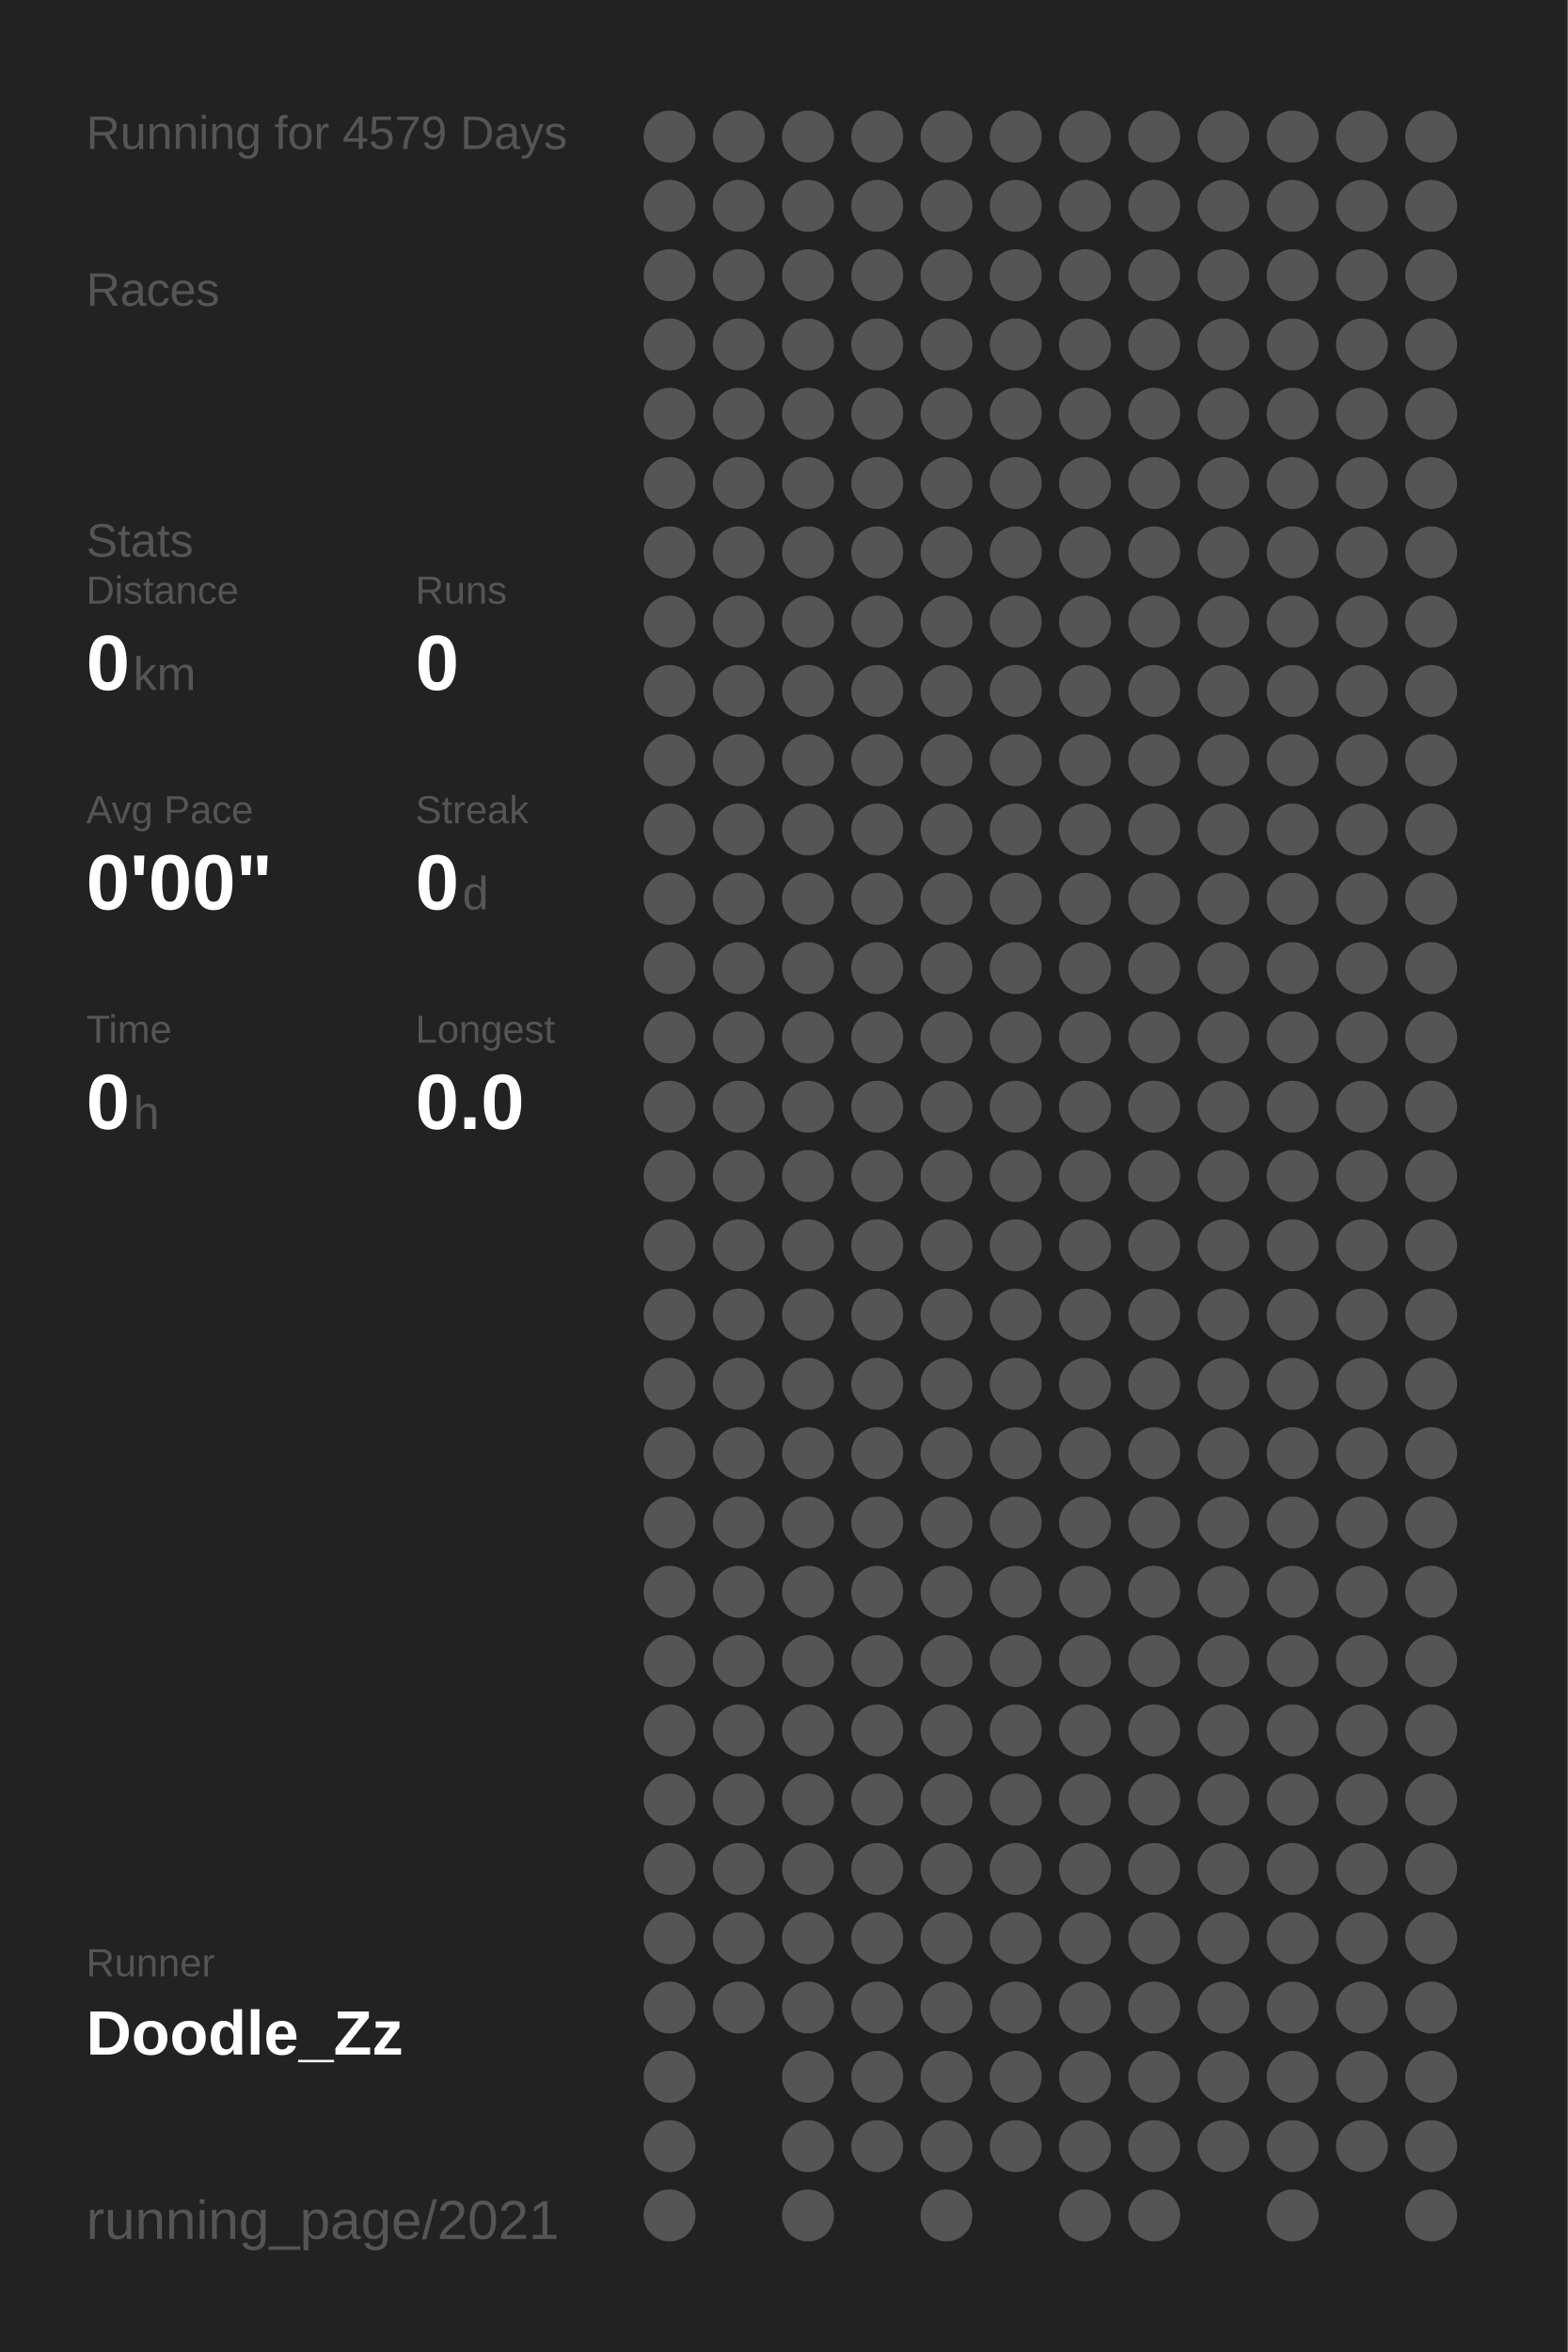
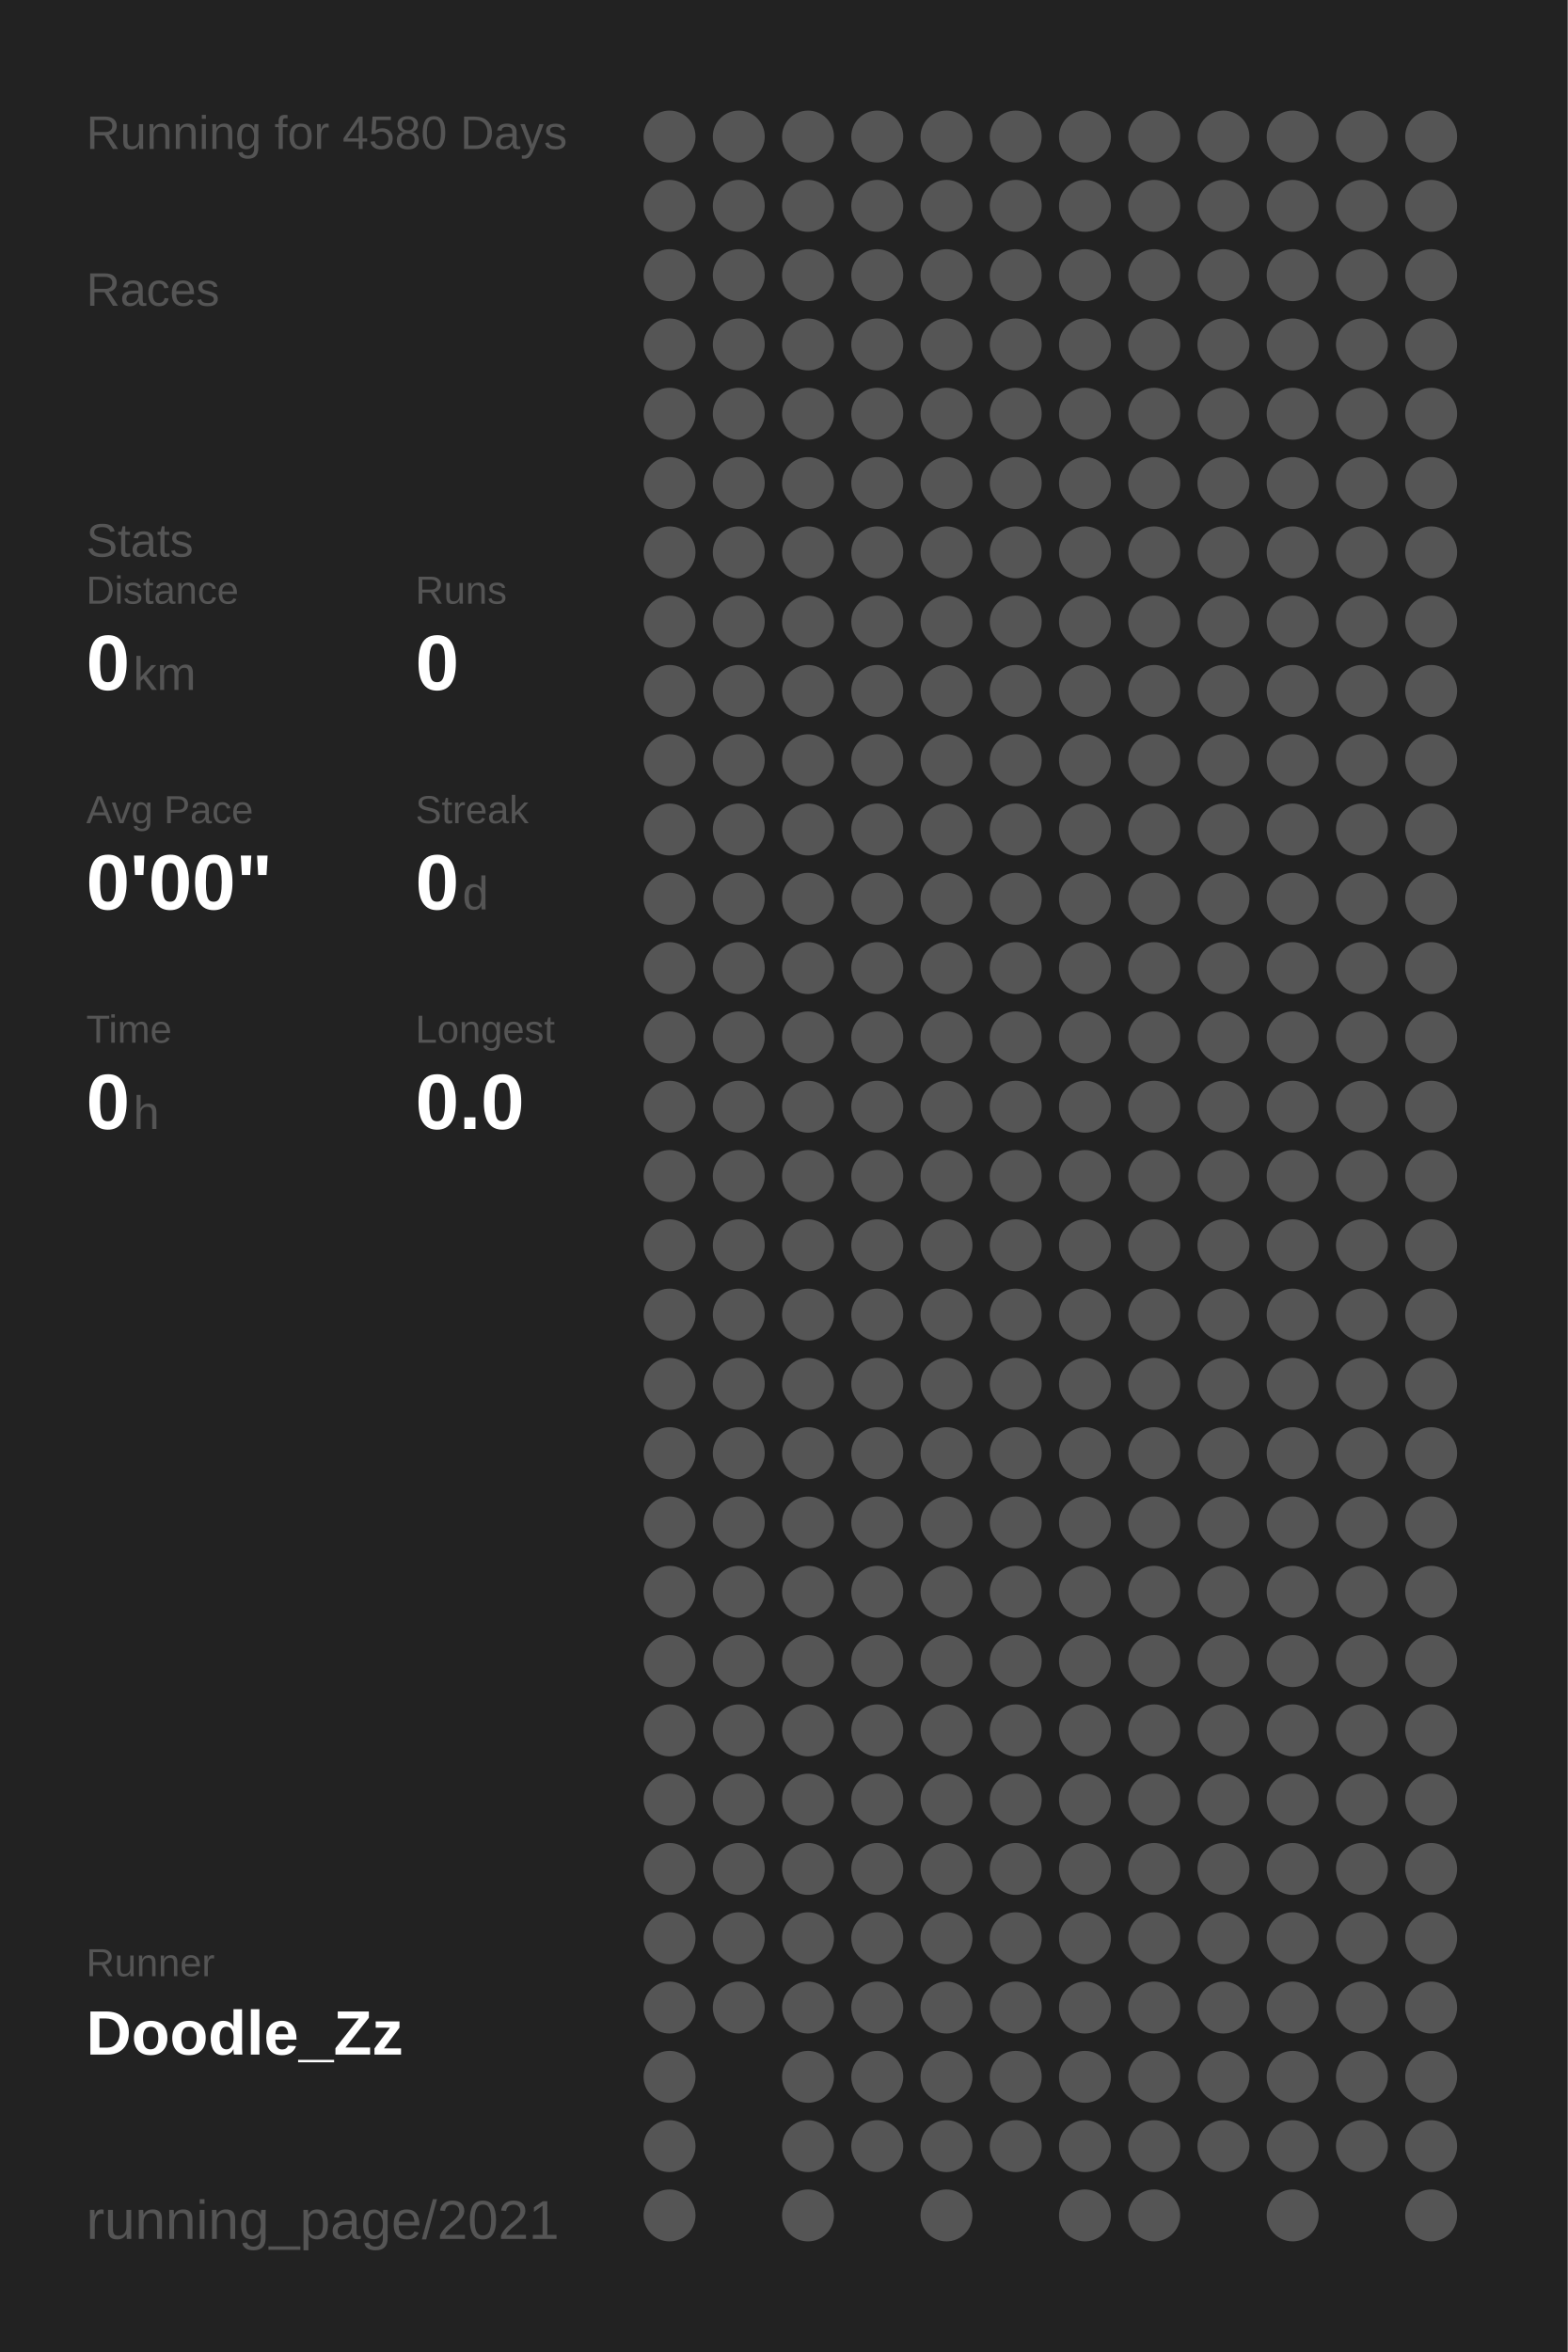
<svg xmlns="http://www.w3.org/2000/svg" baseProfile="full" height="300mm" version="1.1" viewBox="0,0,200,300" width="200mm">
  <defs />
  <rect fill="#222222" height="300" width="200" x="0" y="0" />
-   <text fill="#555555" style="font-size:6px; font-family:Arial;" x="11" y="19">Running for 4579 Days</text>
+   <text fill="#555555" style="font-size:6px; font-family:Arial;" x="11" y="19">Running for 4580 Days</text>
  <text fill="#555555" style="font-size:6px; font-family:Arial;" x="11" y="39">Races</text>
  <text fill="#555555" style="font-size:6px; font-family:Arial;" x="11" y="71">Stats</text>
  <text fill="#555555" style="font-size:5px; font-family:Arial;" x="11" y="77">Distance</text>
  <text fill="#FFFFFF" style="font-size:10px; font-family:Arial; font-weight:bold;" x="11" y="88">0</text>
  <text fill="#555555" style="font-size:6px; font-family:Arial;" x="17" y="88">km</text>
  <text fill="#555555" style="font-size:5px; font-family:Arial;" x="53" y="77">Runs</text>
  <text fill="#FFFFFF" style="font-size:10px; font-family:Arial; font-weight:bold;" x="53" y="88">0</text>
  <text fill="#555555" style="font-size:5px; font-family:Arial;" x="11" y="105">Avg Pace</text>
  <text fill="#FFFFFF" style="font-size:10px; font-family:Arial; font-weight:bold;" x="11" y="116">0'00"</text>
  <text fill="#555555" style="font-size:5px; font-family:Arial;" x="53" y="105">Streak</text>
  <text fill="#FFFFFF" style="font-size:10px; font-family:Arial; font-weight:bold;" x="53" y="116">0</text>
  <text fill="#555555" style="font-size:6px; font-family:Arial;" x="59" y="116">d</text>
  <text fill="#555555" style="font-size:5px; font-family:Arial;" x="11" y="133">Time</text>
  <text fill="#FFFFFF" style="font-size:10px; font-family:Arial; font-weight:bold;" x="11" y="144">0</text>
  <text fill="#555555" style="font-size:6px; font-family:Arial;" x="17" y="144">h</text>
  <text fill="#555555" style="font-size:5px; font-family:Arial;" x="53" y="133">Longest</text>
  <text fill="#FFFFFF" style="font-size:10px; font-family:Arial; font-weight:bold;" x="53" y="144">0.0</text>
  <text fill="#555555" style="font-size:5px; font-family:Arial;" x="11" y="252.065">Runner</text>
  <text fill="#FFFFFF" style="font-size:8px; font-family:Arial; font-weight:bold;" x="11" y="262.065">Doodle_Zz</text>
  <text fill="#555555" style="font-size:7px; font-family:Arial;" x="11" y="285.581">running_page/2021</text>
  <circle cx="85.417" cy="17.419" fill="#555555" r="3.312" />
  <circle cx="85.417" cy="26.258" fill="#555555" r="3.312" />
  <circle cx="85.417" cy="35.097" fill="#555555" r="3.312" />
  <circle cx="85.417" cy="43.935" fill="#555555" r="3.312" />
  <circle cx="85.417" cy="52.774" fill="#555555" r="3.312" />
  <circle cx="85.417" cy="61.613" fill="#555555" r="3.312" />
  <circle cx="85.417" cy="70.452" fill="#555555" r="3.312" />
  <circle cx="85.417" cy="79.29" fill="#555555" r="3.312" />
  <circle cx="85.417" cy="88.129" fill="#555555" r="3.312" />
  <circle cx="85.417" cy="96.968" fill="#555555" r="3.312" />
  <circle cx="85.417" cy="105.806" fill="#555555" r="3.312" />
  <circle cx="85.417" cy="114.645" fill="#555555" r="3.312" />
  <circle cx="85.417" cy="123.484" fill="#555555" r="3.312" />
  <circle cx="85.417" cy="132.323" fill="#555555" r="3.312" />
  <circle cx="85.417" cy="141.161" fill="#555555" r="3.312" />
  <circle cx="85.417" cy="150" fill="#555555" r="3.312" />
  <circle cx="85.417" cy="158.839" fill="#555555" r="3.312" />
  <circle cx="85.417" cy="167.677" fill="#555555" r="3.312" />
  <circle cx="85.417" cy="176.516" fill="#555555" r="3.312" />
  <circle cx="85.417" cy="185.355" fill="#555555" r="3.312" />
  <circle cx="85.417" cy="194.194" fill="#555555" r="3.312" />
  <circle cx="85.417" cy="203.032" fill="#555555" r="3.312" />
  <circle cx="85.417" cy="211.871" fill="#555555" r="3.312" />
  <circle cx="85.417" cy="220.71" fill="#555555" r="3.312" />
  <circle cx="85.417" cy="229.548" fill="#555555" r="3.312" />
  <circle cx="85.417" cy="238.387" fill="#555555" r="3.312" />
  <circle cx="85.417" cy="247.226" fill="#555555" r="3.312" />
  <circle cx="85.417" cy="256.065" fill="#555555" r="3.312" />
  <circle cx="85.417" cy="264.903" fill="#555555" r="3.312" />
  <circle cx="85.417" cy="273.742" fill="#555555" r="3.312" />
  <circle cx="85.417" cy="282.581" fill="#555555" r="3.312" />
  <circle cx="94.25" cy="17.419" fill="#555555" r="3.312" />
  <circle cx="94.25" cy="26.258" fill="#555555" r="3.312" />
  <circle cx="94.25" cy="35.097" fill="#555555" r="3.312" />
  <circle cx="94.25" cy="43.935" fill="#555555" r="3.312" />
  <circle cx="94.25" cy="52.774" fill="#555555" r="3.312" />
  <circle cx="94.25" cy="61.613" fill="#555555" r="3.312" />
  <circle cx="94.25" cy="70.452" fill="#555555" r="3.312" />
  <circle cx="94.25" cy="79.29" fill="#555555" r="3.312" />
  <circle cx="94.25" cy="88.129" fill="#555555" r="3.312" />
  <circle cx="94.25" cy="96.968" fill="#555555" r="3.312" />
  <circle cx="94.25" cy="105.806" fill="#555555" r="3.312" />
  <circle cx="94.25" cy="114.645" fill="#555555" r="3.312" />
  <circle cx="94.25" cy="123.484" fill="#555555" r="3.312" />
  <circle cx="94.25" cy="132.323" fill="#555555" r="3.312" />
  <circle cx="94.25" cy="141.161" fill="#555555" r="3.312" />
  <circle cx="94.25" cy="150" fill="#555555" r="3.312" />
  <circle cx="94.25" cy="158.839" fill="#555555" r="3.312" />
  <circle cx="94.25" cy="167.677" fill="#555555" r="3.312" />
  <circle cx="94.25" cy="176.516" fill="#555555" r="3.312" />
  <circle cx="94.25" cy="185.355" fill="#555555" r="3.312" />
  <circle cx="94.25" cy="194.194" fill="#555555" r="3.312" />
  <circle cx="94.25" cy="203.032" fill="#555555" r="3.312" />
  <circle cx="94.25" cy="211.871" fill="#555555" r="3.312" />
  <circle cx="94.25" cy="220.71" fill="#555555" r="3.312" />
  <circle cx="94.25" cy="229.548" fill="#555555" r="3.312" />
  <circle cx="94.25" cy="238.387" fill="#555555" r="3.312" />
  <circle cx="94.25" cy="247.226" fill="#555555" r="3.312" />
  <circle cx="94.25" cy="256.065" fill="#555555" r="3.312" />
  <circle cx="103.083" cy="17.419" fill="#555555" r="3.312" />
  <circle cx="103.083" cy="26.258" fill="#555555" r="3.312" />
  <circle cx="103.083" cy="35.097" fill="#555555" r="3.312" />
  <circle cx="103.083" cy="43.935" fill="#555555" r="3.312" />
  <circle cx="103.083" cy="52.774" fill="#555555" r="3.312" />
  <circle cx="103.083" cy="61.613" fill="#555555" r="3.312" />
  <circle cx="103.083" cy="70.452" fill="#555555" r="3.312" />
  <circle cx="103.083" cy="79.29" fill="#555555" r="3.312" />
  <circle cx="103.083" cy="88.129" fill="#555555" r="3.312" />
  <circle cx="103.083" cy="96.968" fill="#555555" r="3.312" />
  <circle cx="103.083" cy="105.806" fill="#555555" r="3.312" />
  <circle cx="103.083" cy="114.645" fill="#555555" r="3.312" />
  <circle cx="103.083" cy="123.484" fill="#555555" r="3.312" />
  <circle cx="103.083" cy="132.323" fill="#555555" r="3.312" />
  <circle cx="103.083" cy="141.161" fill="#555555" r="3.312" />
  <circle cx="103.083" cy="150" fill="#555555" r="3.312" />
  <circle cx="103.083" cy="158.839" fill="#555555" r="3.312" />
  <circle cx="103.083" cy="167.677" fill="#555555" r="3.312" />
  <circle cx="103.083" cy="176.516" fill="#555555" r="3.312" />
  <circle cx="103.083" cy="185.355" fill="#555555" r="3.312" />
  <circle cx="103.083" cy="194.194" fill="#555555" r="3.312" />
  <circle cx="103.083" cy="203.032" fill="#555555" r="3.312" />
  <circle cx="103.083" cy="211.871" fill="#555555" r="3.312" />
  <circle cx="103.083" cy="220.71" fill="#555555" r="3.312" />
  <circle cx="103.083" cy="229.548" fill="#555555" r="3.312" />
  <circle cx="103.083" cy="238.387" fill="#555555" r="3.312" />
  <circle cx="103.083" cy="247.226" fill="#555555" r="3.312" />
  <circle cx="103.083" cy="256.065" fill="#555555" r="3.312" />
  <circle cx="103.083" cy="264.903" fill="#555555" r="3.312" />
  <circle cx="103.083" cy="273.742" fill="#555555" r="3.312" />
  <circle cx="103.083" cy="282.581" fill="#555555" r="3.312" />
  <circle cx="111.917" cy="17.419" fill="#555555" r="3.312" />
  <circle cx="111.917" cy="26.258" fill="#555555" r="3.312" />
  <circle cx="111.917" cy="35.097" fill="#555555" r="3.312" />
  <circle cx="111.917" cy="43.935" fill="#555555" r="3.312" />
  <circle cx="111.917" cy="52.774" fill="#555555" r="3.312" />
  <circle cx="111.917" cy="61.613" fill="#555555" r="3.312" />
  <circle cx="111.917" cy="70.452" fill="#555555" r="3.312" />
  <circle cx="111.917" cy="79.29" fill="#555555" r="3.312" />
  <circle cx="111.917" cy="88.129" fill="#555555" r="3.312" />
  <circle cx="111.917" cy="96.968" fill="#555555" r="3.312" />
  <circle cx="111.917" cy="105.806" fill="#555555" r="3.312" />
  <circle cx="111.917" cy="114.645" fill="#555555" r="3.312" />
  <circle cx="111.917" cy="123.484" fill="#555555" r="3.312" />
  <circle cx="111.917" cy="132.323" fill="#555555" r="3.312" />
  <circle cx="111.917" cy="141.161" fill="#555555" r="3.312" />
  <circle cx="111.917" cy="150" fill="#555555" r="3.312" />
  <circle cx="111.917" cy="158.839" fill="#555555" r="3.312" />
  <circle cx="111.917" cy="167.677" fill="#555555" r="3.312" />
  <circle cx="111.917" cy="176.516" fill="#555555" r="3.312" />
  <circle cx="111.917" cy="185.355" fill="#555555" r="3.312" />
  <circle cx="111.917" cy="194.194" fill="#555555" r="3.312" />
  <circle cx="111.917" cy="203.032" fill="#555555" r="3.312" />
  <circle cx="111.917" cy="211.871" fill="#555555" r="3.312" />
  <circle cx="111.917" cy="220.71" fill="#555555" r="3.312" />
  <circle cx="111.917" cy="229.548" fill="#555555" r="3.312" />
  <circle cx="111.917" cy="238.387" fill="#555555" r="3.312" />
  <circle cx="111.917" cy="247.226" fill="#555555" r="3.312" />
  <circle cx="111.917" cy="256.065" fill="#555555" r="3.312" />
  <circle cx="111.917" cy="264.903" fill="#555555" r="3.312" />
  <circle cx="111.917" cy="273.742" fill="#555555" r="3.312" />
  <circle cx="120.75" cy="17.419" fill="#555555" r="3.312" />
  <circle cx="120.75" cy="26.258" fill="#555555" r="3.312" />
  <circle cx="120.75" cy="35.097" fill="#555555" r="3.312" />
  <circle cx="120.75" cy="43.935" fill="#555555" r="3.312" />
  <circle cx="120.75" cy="52.774" fill="#555555" r="3.312" />
  <circle cx="120.75" cy="61.613" fill="#555555" r="3.312" />
  <circle cx="120.75" cy="70.452" fill="#555555" r="3.312" />
  <circle cx="120.75" cy="79.29" fill="#555555" r="3.312" />
  <circle cx="120.75" cy="88.129" fill="#555555" r="3.312" />
  <circle cx="120.75" cy="96.968" fill="#555555" r="3.312" />
  <circle cx="120.75" cy="105.806" fill="#555555" r="3.312" />
  <circle cx="120.75" cy="114.645" fill="#555555" r="3.312" />
  <circle cx="120.75" cy="123.484" fill="#555555" r="3.312" />
  <circle cx="120.75" cy="132.323" fill="#555555" r="3.312" />
  <circle cx="120.75" cy="141.161" fill="#555555" r="3.312" />
  <circle cx="120.75" cy="150" fill="#555555" r="3.312" />
  <circle cx="120.75" cy="158.839" fill="#555555" r="3.312" />
  <circle cx="120.75" cy="167.677" fill="#555555" r="3.312" />
  <circle cx="120.75" cy="176.516" fill="#555555" r="3.312" />
  <circle cx="120.75" cy="185.355" fill="#555555" r="3.312" />
  <circle cx="120.75" cy="194.194" fill="#555555" r="3.312" />
  <circle cx="120.75" cy="203.032" fill="#555555" r="3.312" />
  <circle cx="120.75" cy="211.871" fill="#555555" r="3.312" />
  <circle cx="120.75" cy="220.71" fill="#555555" r="3.312" />
  <circle cx="120.75" cy="229.548" fill="#555555" r="3.312" />
  <circle cx="120.75" cy="238.387" fill="#555555" r="3.312" />
  <circle cx="120.75" cy="247.226" fill="#555555" r="3.312" />
  <circle cx="120.75" cy="256.065" fill="#555555" r="3.312" />
  <circle cx="120.75" cy="264.903" fill="#555555" r="3.312" />
  <circle cx="120.75" cy="273.742" fill="#555555" r="3.312" />
  <circle cx="120.75" cy="282.581" fill="#555555" r="3.312" />
  <circle cx="129.583" cy="17.419" fill="#555555" r="3.312" />
  <circle cx="129.583" cy="26.258" fill="#555555" r="3.312" />
  <circle cx="129.583" cy="35.097" fill="#555555" r="3.312" />
  <circle cx="129.583" cy="43.935" fill="#555555" r="3.312" />
  <circle cx="129.583" cy="52.774" fill="#555555" r="3.312" />
  <circle cx="129.583" cy="61.613" fill="#555555" r="3.312" />
  <circle cx="129.583" cy="70.452" fill="#555555" r="3.312" />
  <circle cx="129.583" cy="79.29" fill="#555555" r="3.312" />
  <circle cx="129.583" cy="88.129" fill="#555555" r="3.312" />
  <circle cx="129.583" cy="96.968" fill="#555555" r="3.312" />
  <circle cx="129.583" cy="105.806" fill="#555555" r="3.312" />
  <circle cx="129.583" cy="114.645" fill="#555555" r="3.312" />
  <circle cx="129.583" cy="123.484" fill="#555555" r="3.312" />
  <circle cx="129.583" cy="132.323" fill="#555555" r="3.312" />
  <circle cx="129.583" cy="141.161" fill="#555555" r="3.312" />
  <circle cx="129.583" cy="150" fill="#555555" r="3.312" />
  <circle cx="129.583" cy="158.839" fill="#555555" r="3.312" />
  <circle cx="129.583" cy="167.677" fill="#555555" r="3.312" />
  <circle cx="129.583" cy="176.516" fill="#555555" r="3.312" />
  <circle cx="129.583" cy="185.355" fill="#555555" r="3.312" />
  <circle cx="129.583" cy="194.194" fill="#555555" r="3.312" />
  <circle cx="129.583" cy="203.032" fill="#555555" r="3.312" />
  <circle cx="129.583" cy="211.871" fill="#555555" r="3.312" />
  <circle cx="129.583" cy="220.71" fill="#555555" r="3.312" />
  <circle cx="129.583" cy="229.548" fill="#555555" r="3.312" />
  <circle cx="129.583" cy="238.387" fill="#555555" r="3.312" />
  <circle cx="129.583" cy="247.226" fill="#555555" r="3.312" />
  <circle cx="129.583" cy="256.065" fill="#555555" r="3.312" />
  <circle cx="129.583" cy="264.903" fill="#555555" r="3.312" />
  <circle cx="129.583" cy="273.742" fill="#555555" r="3.312" />
  <circle cx="138.417" cy="17.419" fill="#555555" r="3.312" />
  <circle cx="138.417" cy="26.258" fill="#555555" r="3.312" />
  <circle cx="138.417" cy="35.097" fill="#555555" r="3.312" />
  <circle cx="138.417" cy="43.935" fill="#555555" r="3.312" />
  <circle cx="138.417" cy="52.774" fill="#555555" r="3.312" />
  <circle cx="138.417" cy="61.613" fill="#555555" r="3.312" />
  <circle cx="138.417" cy="70.452" fill="#555555" r="3.312" />
  <circle cx="138.417" cy="79.29" fill="#555555" r="3.312" />
  <circle cx="138.417" cy="88.129" fill="#555555" r="3.312" />
  <circle cx="138.417" cy="96.968" fill="#555555" r="3.312" />
  <circle cx="138.417" cy="105.806" fill="#555555" r="3.312" />
  <circle cx="138.417" cy="114.645" fill="#555555" r="3.312" />
  <circle cx="138.417" cy="123.484" fill="#555555" r="3.312" />
  <circle cx="138.417" cy="132.323" fill="#555555" r="3.312" />
  <circle cx="138.417" cy="141.161" fill="#555555" r="3.312" />
  <circle cx="138.417" cy="150" fill="#555555" r="3.312" />
  <circle cx="138.417" cy="158.839" fill="#555555" r="3.312" />
  <circle cx="138.417" cy="167.677" fill="#555555" r="3.312" />
  <circle cx="138.417" cy="176.516" fill="#555555" r="3.312" />
  <circle cx="138.417" cy="185.355" fill="#555555" r="3.312" />
  <circle cx="138.417" cy="194.194" fill="#555555" r="3.312" />
  <circle cx="138.417" cy="203.032" fill="#555555" r="3.312" />
  <circle cx="138.417" cy="211.871" fill="#555555" r="3.312" />
  <circle cx="138.417" cy="220.71" fill="#555555" r="3.312" />
  <circle cx="138.417" cy="229.548" fill="#555555" r="3.312" />
  <circle cx="138.417" cy="238.387" fill="#555555" r="3.312" />
  <circle cx="138.417" cy="247.226" fill="#555555" r="3.312" />
  <circle cx="138.417" cy="256.065" fill="#555555" r="3.312" />
  <circle cx="138.417" cy="264.903" fill="#555555" r="3.312" />
  <circle cx="138.417" cy="273.742" fill="#555555" r="3.312" />
  <circle cx="138.417" cy="282.581" fill="#555555" r="3.312" />
  <circle cx="147.25" cy="17.419" fill="#555555" r="3.312" />
  <circle cx="147.25" cy="26.258" fill="#555555" r="3.312" />
  <circle cx="147.25" cy="35.097" fill="#555555" r="3.312" />
  <circle cx="147.25" cy="43.935" fill="#555555" r="3.312" />
  <circle cx="147.25" cy="52.774" fill="#555555" r="3.312" />
  <circle cx="147.25" cy="61.613" fill="#555555" r="3.312" />
  <circle cx="147.25" cy="70.452" fill="#555555" r="3.312" />
  <circle cx="147.25" cy="79.29" fill="#555555" r="3.312" />
  <circle cx="147.25" cy="88.129" fill="#555555" r="3.312" />
  <circle cx="147.25" cy="96.968" fill="#555555" r="3.312" />
  <circle cx="147.25" cy="105.806" fill="#555555" r="3.312" />
  <circle cx="147.25" cy="114.645" fill="#555555" r="3.312" />
  <circle cx="147.25" cy="123.484" fill="#555555" r="3.312" />
  <circle cx="147.25" cy="132.323" fill="#555555" r="3.312" />
  <circle cx="147.25" cy="141.161" fill="#555555" r="3.312" />
  <circle cx="147.25" cy="150" fill="#555555" r="3.312" />
  <circle cx="147.25" cy="158.839" fill="#555555" r="3.312" />
  <circle cx="147.25" cy="167.677" fill="#555555" r="3.312" />
  <circle cx="147.25" cy="176.516" fill="#555555" r="3.312" />
  <circle cx="147.25" cy="185.355" fill="#555555" r="3.312" />
  <circle cx="147.25" cy="194.194" fill="#555555" r="3.312" />
  <circle cx="147.25" cy="203.032" fill="#555555" r="3.312" />
  <circle cx="147.25" cy="211.871" fill="#555555" r="3.312" />
  <circle cx="147.25" cy="220.71" fill="#555555" r="3.312" />
  <circle cx="147.25" cy="229.548" fill="#555555" r="3.312" />
  <circle cx="147.25" cy="238.387" fill="#555555" r="3.312" />
  <circle cx="147.25" cy="247.226" fill="#555555" r="3.312" />
  <circle cx="147.25" cy="256.065" fill="#555555" r="3.312" />
  <circle cx="147.25" cy="264.903" fill="#555555" r="3.312" />
  <circle cx="147.25" cy="273.742" fill="#555555" r="3.312" />
  <circle cx="147.25" cy="282.581" fill="#555555" r="3.312" />
  <circle cx="156.083" cy="17.419" fill="#555555" r="3.312" />
  <circle cx="156.083" cy="26.258" fill="#555555" r="3.312" />
  <circle cx="156.083" cy="35.097" fill="#555555" r="3.312" />
  <circle cx="156.083" cy="43.935" fill="#555555" r="3.312" />
  <circle cx="156.083" cy="52.774" fill="#555555" r="3.312" />
  <circle cx="156.083" cy="61.613" fill="#555555" r="3.312" />
  <circle cx="156.083" cy="70.452" fill="#555555" r="3.312" />
  <circle cx="156.083" cy="79.29" fill="#555555" r="3.312" />
  <circle cx="156.083" cy="88.129" fill="#555555" r="3.312" />
  <circle cx="156.083" cy="96.968" fill="#555555" r="3.312" />
  <circle cx="156.083" cy="105.806" fill="#555555" r="3.312" />
  <circle cx="156.083" cy="114.645" fill="#555555" r="3.312" />
  <circle cx="156.083" cy="123.484" fill="#555555" r="3.312" />
  <circle cx="156.083" cy="132.323" fill="#555555" r="3.312" />
  <circle cx="156.083" cy="141.161" fill="#555555" r="3.312" />
  <circle cx="156.083" cy="150" fill="#555555" r="3.312" />
  <circle cx="156.083" cy="158.839" fill="#555555" r="3.312" />
  <circle cx="156.083" cy="167.677" fill="#555555" r="3.312" />
  <circle cx="156.083" cy="176.516" fill="#555555" r="3.312" />
  <circle cx="156.083" cy="185.355" fill="#555555" r="3.312" />
  <circle cx="156.083" cy="194.194" fill="#555555" r="3.312" />
  <circle cx="156.083" cy="203.032" fill="#555555" r="3.312" />
  <circle cx="156.083" cy="211.871" fill="#555555" r="3.312" />
  <circle cx="156.083" cy="220.71" fill="#555555" r="3.312" />
  <circle cx="156.083" cy="229.548" fill="#555555" r="3.312" />
  <circle cx="156.083" cy="238.387" fill="#555555" r="3.312" />
  <circle cx="156.083" cy="247.226" fill="#555555" r="3.312" />
  <circle cx="156.083" cy="256.065" fill="#555555" r="3.312" />
  <circle cx="156.083" cy="264.903" fill="#555555" r="3.312" />
  <circle cx="156.083" cy="273.742" fill="#555555" r="3.312" />
  <circle cx="164.917" cy="17.419" fill="#555555" r="3.312" />
  <circle cx="164.917" cy="26.258" fill="#555555" r="3.312" />
  <circle cx="164.917" cy="35.097" fill="#555555" r="3.312" />
  <circle cx="164.917" cy="43.935" fill="#555555" r="3.312" />
  <circle cx="164.917" cy="52.774" fill="#555555" r="3.312" />
  <circle cx="164.917" cy="61.613" fill="#555555" r="3.312" />
  <circle cx="164.917" cy="70.452" fill="#555555" r="3.312" />
  <circle cx="164.917" cy="79.29" fill="#555555" r="3.312" />
  <circle cx="164.917" cy="88.129" fill="#555555" r="3.312" />
  <circle cx="164.917" cy="96.968" fill="#555555" r="3.312" />
  <circle cx="164.917" cy="105.806" fill="#555555" r="3.312" />
  <circle cx="164.917" cy="114.645" fill="#555555" r="3.312" />
  <circle cx="164.917" cy="123.484" fill="#555555" r="3.312" />
  <circle cx="164.917" cy="132.323" fill="#555555" r="3.312" />
  <circle cx="164.917" cy="141.161" fill="#555555" r="3.312" />
  <circle cx="164.917" cy="150" fill="#555555" r="3.312" />
  <circle cx="164.917" cy="158.839" fill="#555555" r="3.312" />
  <circle cx="164.917" cy="167.677" fill="#555555" r="3.312" />
  <circle cx="164.917" cy="176.516" fill="#555555" r="3.312" />
  <circle cx="164.917" cy="185.355" fill="#555555" r="3.312" />
  <circle cx="164.917" cy="194.194" fill="#555555" r="3.312" />
  <circle cx="164.917" cy="203.032" fill="#555555" r="3.312" />
  <circle cx="164.917" cy="211.871" fill="#555555" r="3.312" />
  <circle cx="164.917" cy="220.71" fill="#555555" r="3.312" />
  <circle cx="164.917" cy="229.548" fill="#555555" r="3.312" />
  <circle cx="164.917" cy="238.387" fill="#555555" r="3.312" />
  <circle cx="164.917" cy="247.226" fill="#555555" r="3.312" />
  <circle cx="164.917" cy="256.065" fill="#555555" r="3.312" />
  <circle cx="164.917" cy="264.903" fill="#555555" r="3.312" />
  <circle cx="164.917" cy="273.742" fill="#555555" r="3.312" />
  <circle cx="164.917" cy="282.581" fill="#555555" r="3.312" />
  <circle cx="173.75" cy="17.419" fill="#555555" r="3.312" />
  <circle cx="173.75" cy="26.258" fill="#555555" r="3.312" />
  <circle cx="173.75" cy="35.097" fill="#555555" r="3.312" />
  <circle cx="173.75" cy="43.935" fill="#555555" r="3.312" />
  <circle cx="173.75" cy="52.774" fill="#555555" r="3.312" />
  <circle cx="173.75" cy="61.613" fill="#555555" r="3.312" />
  <circle cx="173.75" cy="70.452" fill="#555555" r="3.312" />
  <circle cx="173.75" cy="79.29" fill="#555555" r="3.312" />
  <circle cx="173.75" cy="88.129" fill="#555555" r="3.312" />
  <circle cx="173.75" cy="96.968" fill="#555555" r="3.312" />
  <circle cx="173.75" cy="105.806" fill="#555555" r="3.312" />
  <circle cx="173.75" cy="114.645" fill="#555555" r="3.312" />
  <circle cx="173.75" cy="123.484" fill="#555555" r="3.312" />
  <circle cx="173.75" cy="132.323" fill="#555555" r="3.312" />
  <circle cx="173.75" cy="141.161" fill="#555555" r="3.312" />
  <circle cx="173.75" cy="150" fill="#555555" r="3.312" />
  <circle cx="173.75" cy="158.839" fill="#555555" r="3.312" />
  <circle cx="173.75" cy="167.677" fill="#555555" r="3.312" />
  <circle cx="173.75" cy="176.516" fill="#555555" r="3.312" />
  <circle cx="173.75" cy="185.355" fill="#555555" r="3.312" />
  <circle cx="173.75" cy="194.194" fill="#555555" r="3.312" />
  <circle cx="173.75" cy="203.032" fill="#555555" r="3.312" />
  <circle cx="173.75" cy="211.871" fill="#555555" r="3.312" />
  <circle cx="173.75" cy="220.71" fill="#555555" r="3.312" />
  <circle cx="173.75" cy="229.548" fill="#555555" r="3.312" />
  <circle cx="173.75" cy="238.387" fill="#555555" r="3.312" />
  <circle cx="173.75" cy="247.226" fill="#555555" r="3.312" />
  <circle cx="173.75" cy="256.065" fill="#555555" r="3.312" />
  <circle cx="173.75" cy="264.903" fill="#555555" r="3.312" />
  <circle cx="173.75" cy="273.742" fill="#555555" r="3.312" />
  <circle cx="182.583" cy="17.419" fill="#555555" r="3.312" />
  <circle cx="182.583" cy="26.258" fill="#555555" r="3.312" />
  <circle cx="182.583" cy="35.097" fill="#555555" r="3.312" />
  <circle cx="182.583" cy="43.935" fill="#555555" r="3.312" />
  <circle cx="182.583" cy="52.774" fill="#555555" r="3.312" />
  <circle cx="182.583" cy="61.613" fill="#555555" r="3.312" />
  <circle cx="182.583" cy="70.452" fill="#555555" r="3.312" />
  <circle cx="182.583" cy="79.29" fill="#555555" r="3.312" />
  <circle cx="182.583" cy="88.129" fill="#555555" r="3.312" />
  <circle cx="182.583" cy="96.968" fill="#555555" r="3.312" />
  <circle cx="182.583" cy="105.806" fill="#555555" r="3.312" />
  <circle cx="182.583" cy="114.645" fill="#555555" r="3.312" />
  <circle cx="182.583" cy="123.484" fill="#555555" r="3.312" />
  <circle cx="182.583" cy="132.323" fill="#555555" r="3.312" />
  <circle cx="182.583" cy="141.161" fill="#555555" r="3.312" />
  <circle cx="182.583" cy="150" fill="#555555" r="3.312" />
  <circle cx="182.583" cy="158.839" fill="#555555" r="3.312" />
  <circle cx="182.583" cy="167.677" fill="#555555" r="3.312" />
  <circle cx="182.583" cy="176.516" fill="#555555" r="3.312" />
  <circle cx="182.583" cy="185.355" fill="#555555" r="3.312" />
  <circle cx="182.583" cy="194.194" fill="#555555" r="3.312" />
  <circle cx="182.583" cy="203.032" fill="#555555" r="3.312" />
  <circle cx="182.583" cy="211.871" fill="#555555" r="3.312" />
  <circle cx="182.583" cy="220.71" fill="#555555" r="3.312" />
  <circle cx="182.583" cy="229.548" fill="#555555" r="3.312" />
  <circle cx="182.583" cy="238.387" fill="#555555" r="3.312" />
  <circle cx="182.583" cy="247.226" fill="#555555" r="3.312" />
  <circle cx="182.583" cy="256.065" fill="#555555" r="3.312" />
  <circle cx="182.583" cy="264.903" fill="#555555" r="3.312" />
  <circle cx="182.583" cy="273.742" fill="#555555" r="3.312" />
  <circle cx="182.583" cy="282.581" fill="#555555" r="3.312" />
</svg>
